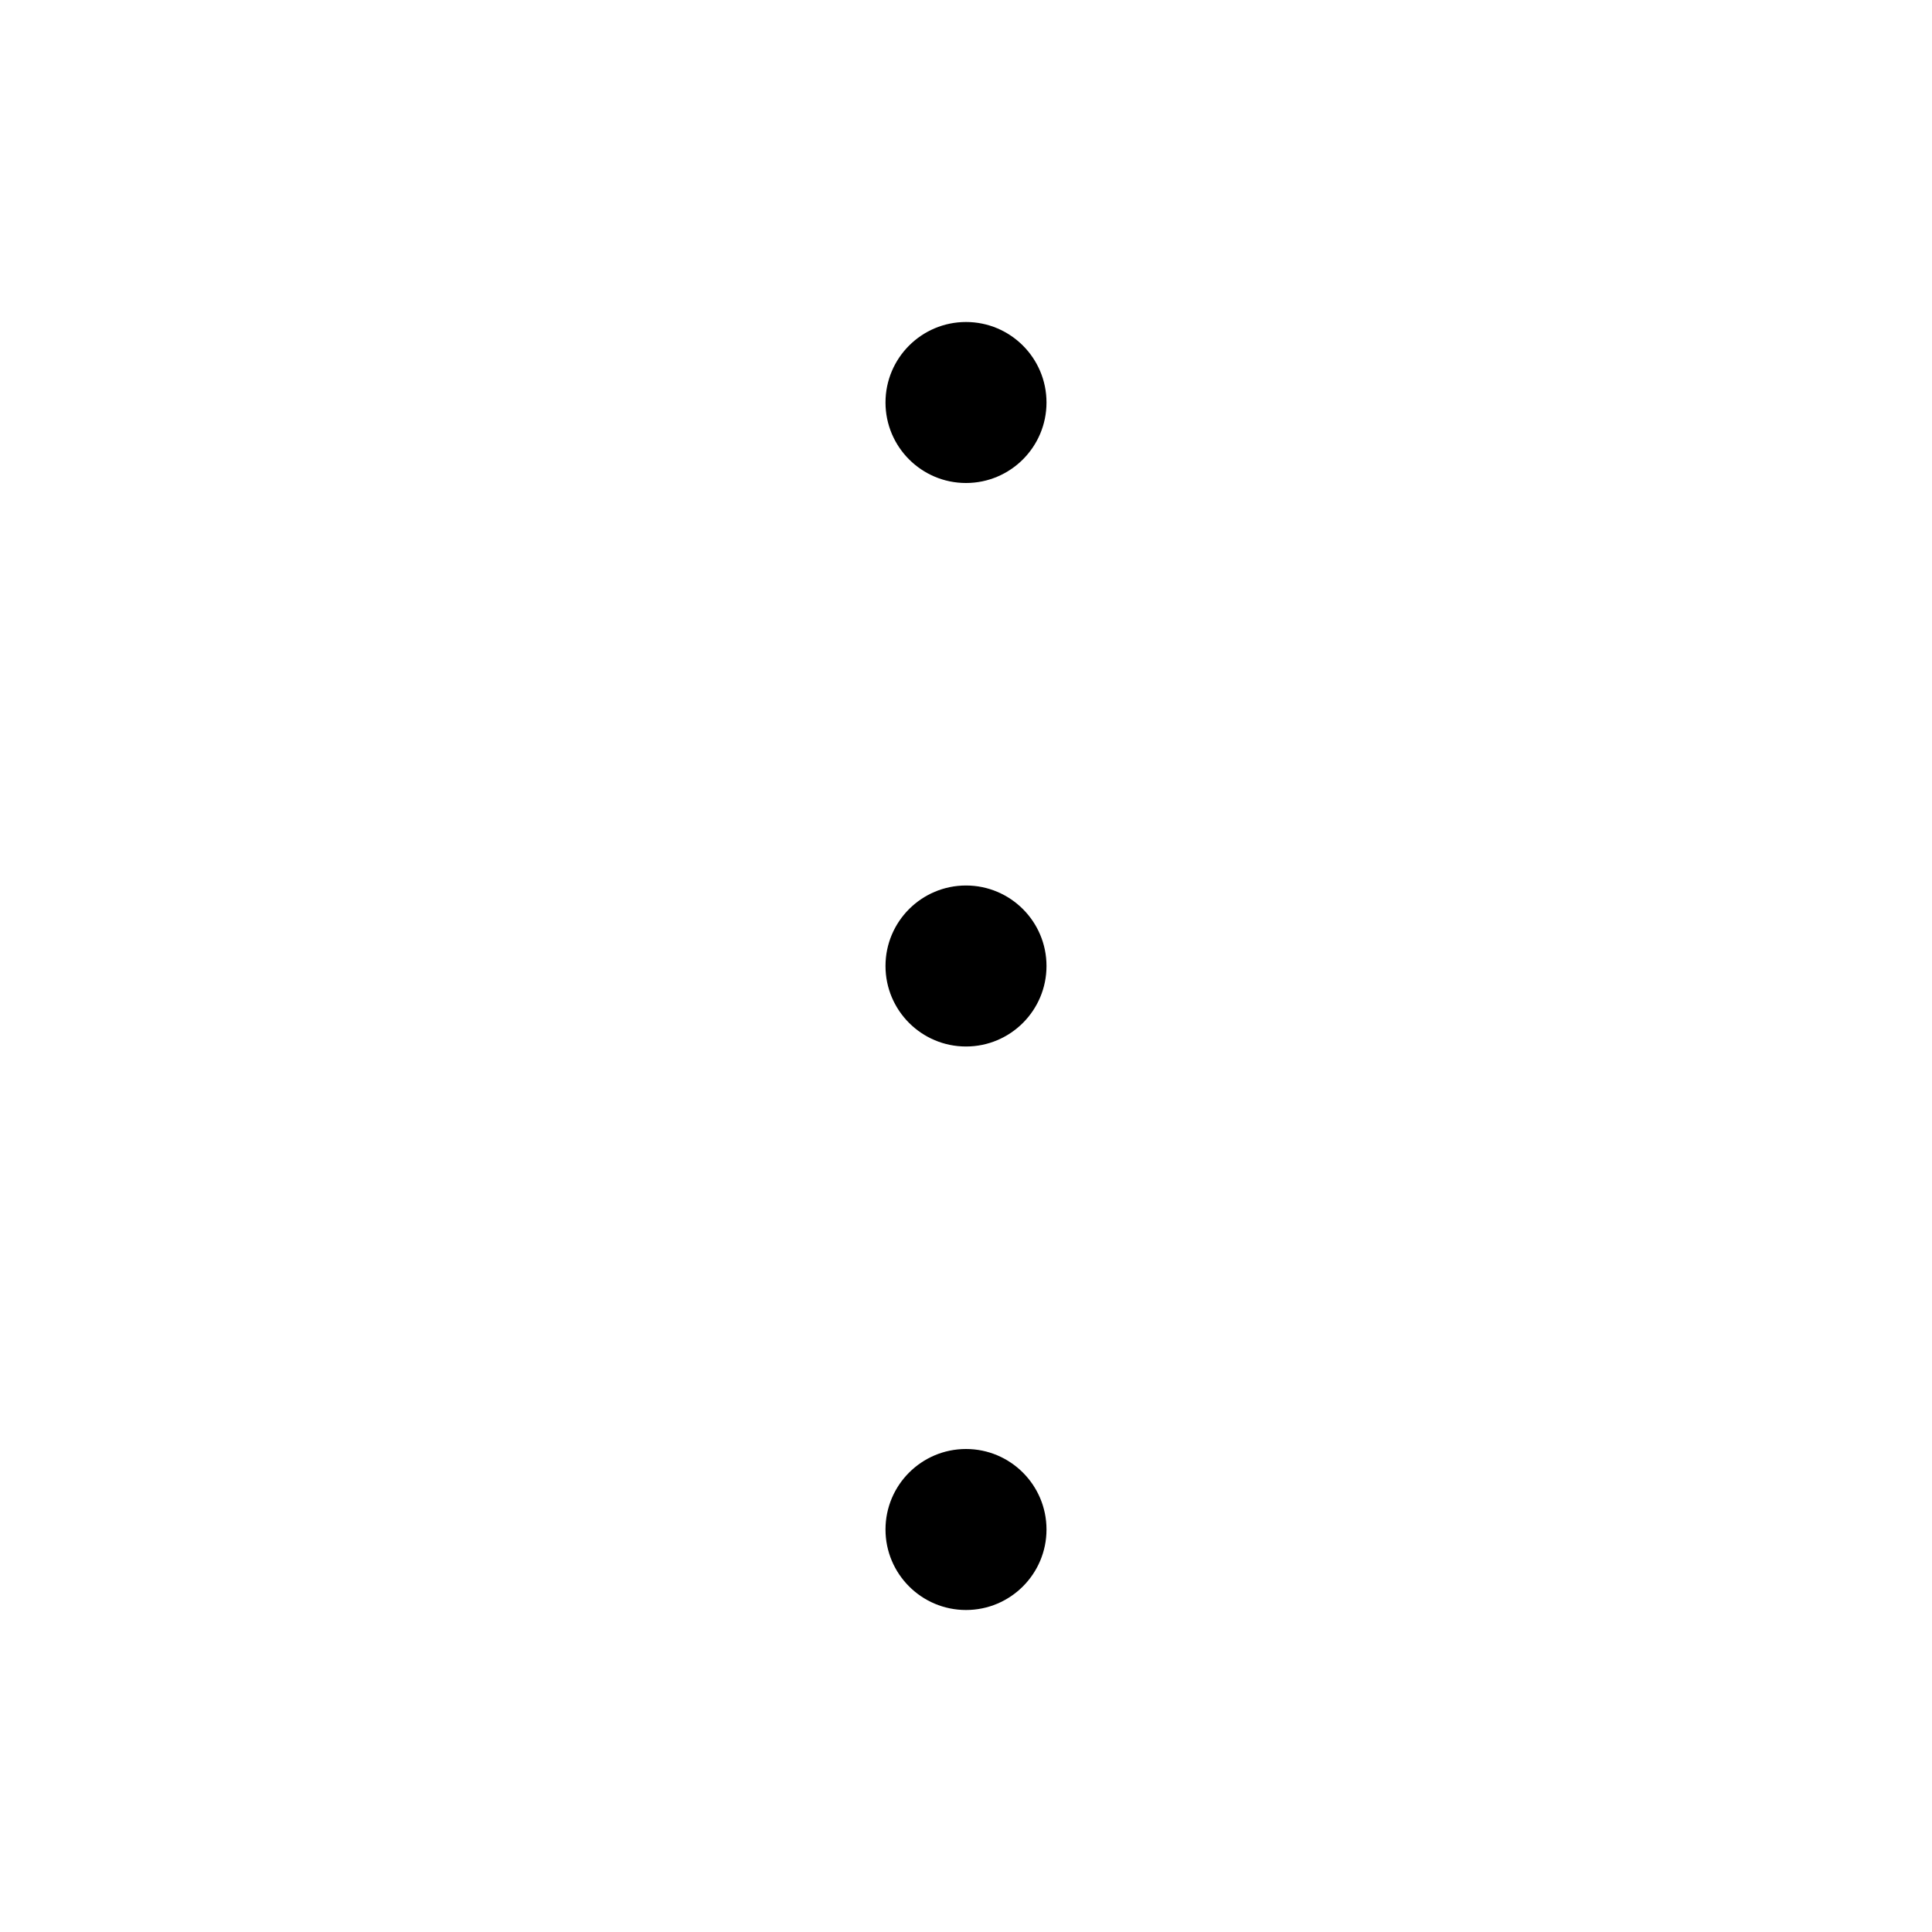
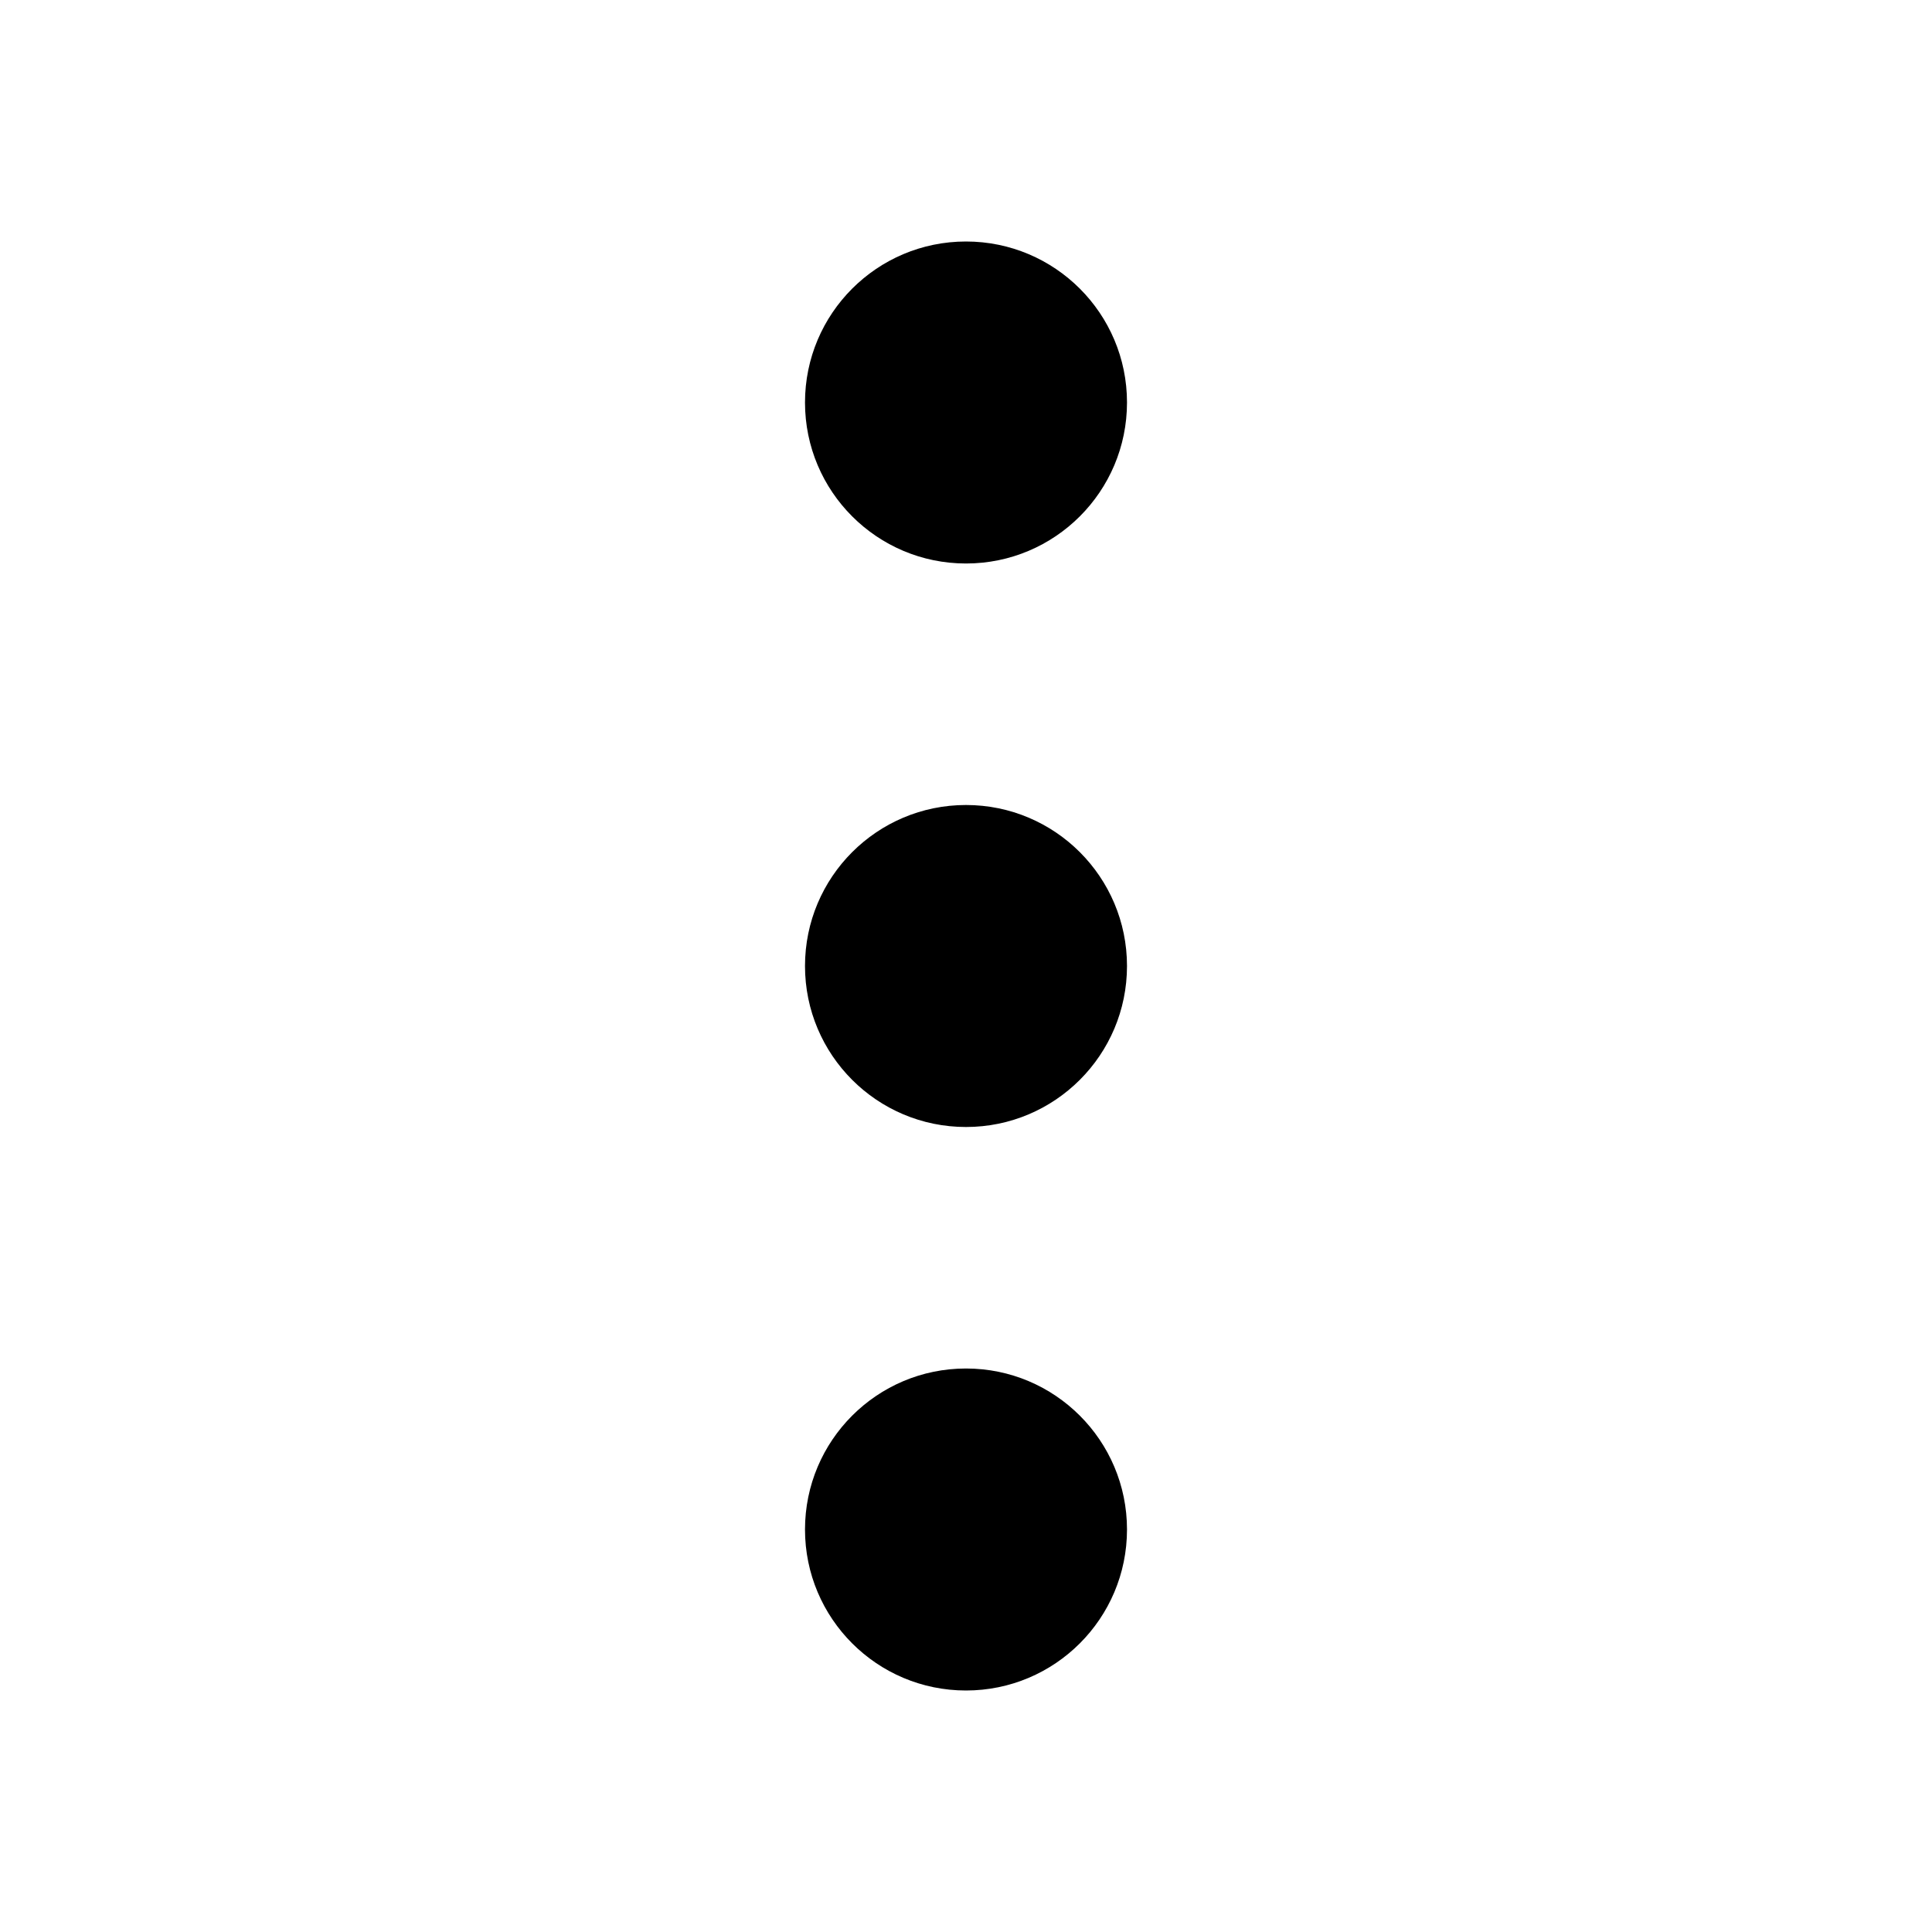
<svg xmlns="http://www.w3.org/2000/svg" viewBox="0 0 24 24">
-   <path d="M12 5L12 5.01M12 12L12 12.01M12 19L12 19.01M12 6C11.448 6 11 5.552 11 5C11 4.448 11.448 4 12 4C12.552 4 13 4.448 13 5C13 5.552 12.552 6 12 6ZM12 13C11.448 13 11 12.552 11 12C11 11.448 11.448 11 12 11C12.552 11 13 11.448 13 12C13 12.552 12.552 13 12 13ZM12 20C11.448 20 11 19.552 11 19C11 18.448 11.448 18 12 18C12.552 18 13 18.448 13 19C13 19.552 12.552 20 12 20Z" />
+   <path d="M12 7a2 2 0 1 1 0-4 2 2 0 0 1 0 4zm0 7a2 2 0 1 1 0-4 2 2 0 0 1 0 4zm0 7a2 2 0 1 1 0-4 2 2 0 0 1 0 4z" />
</svg>
